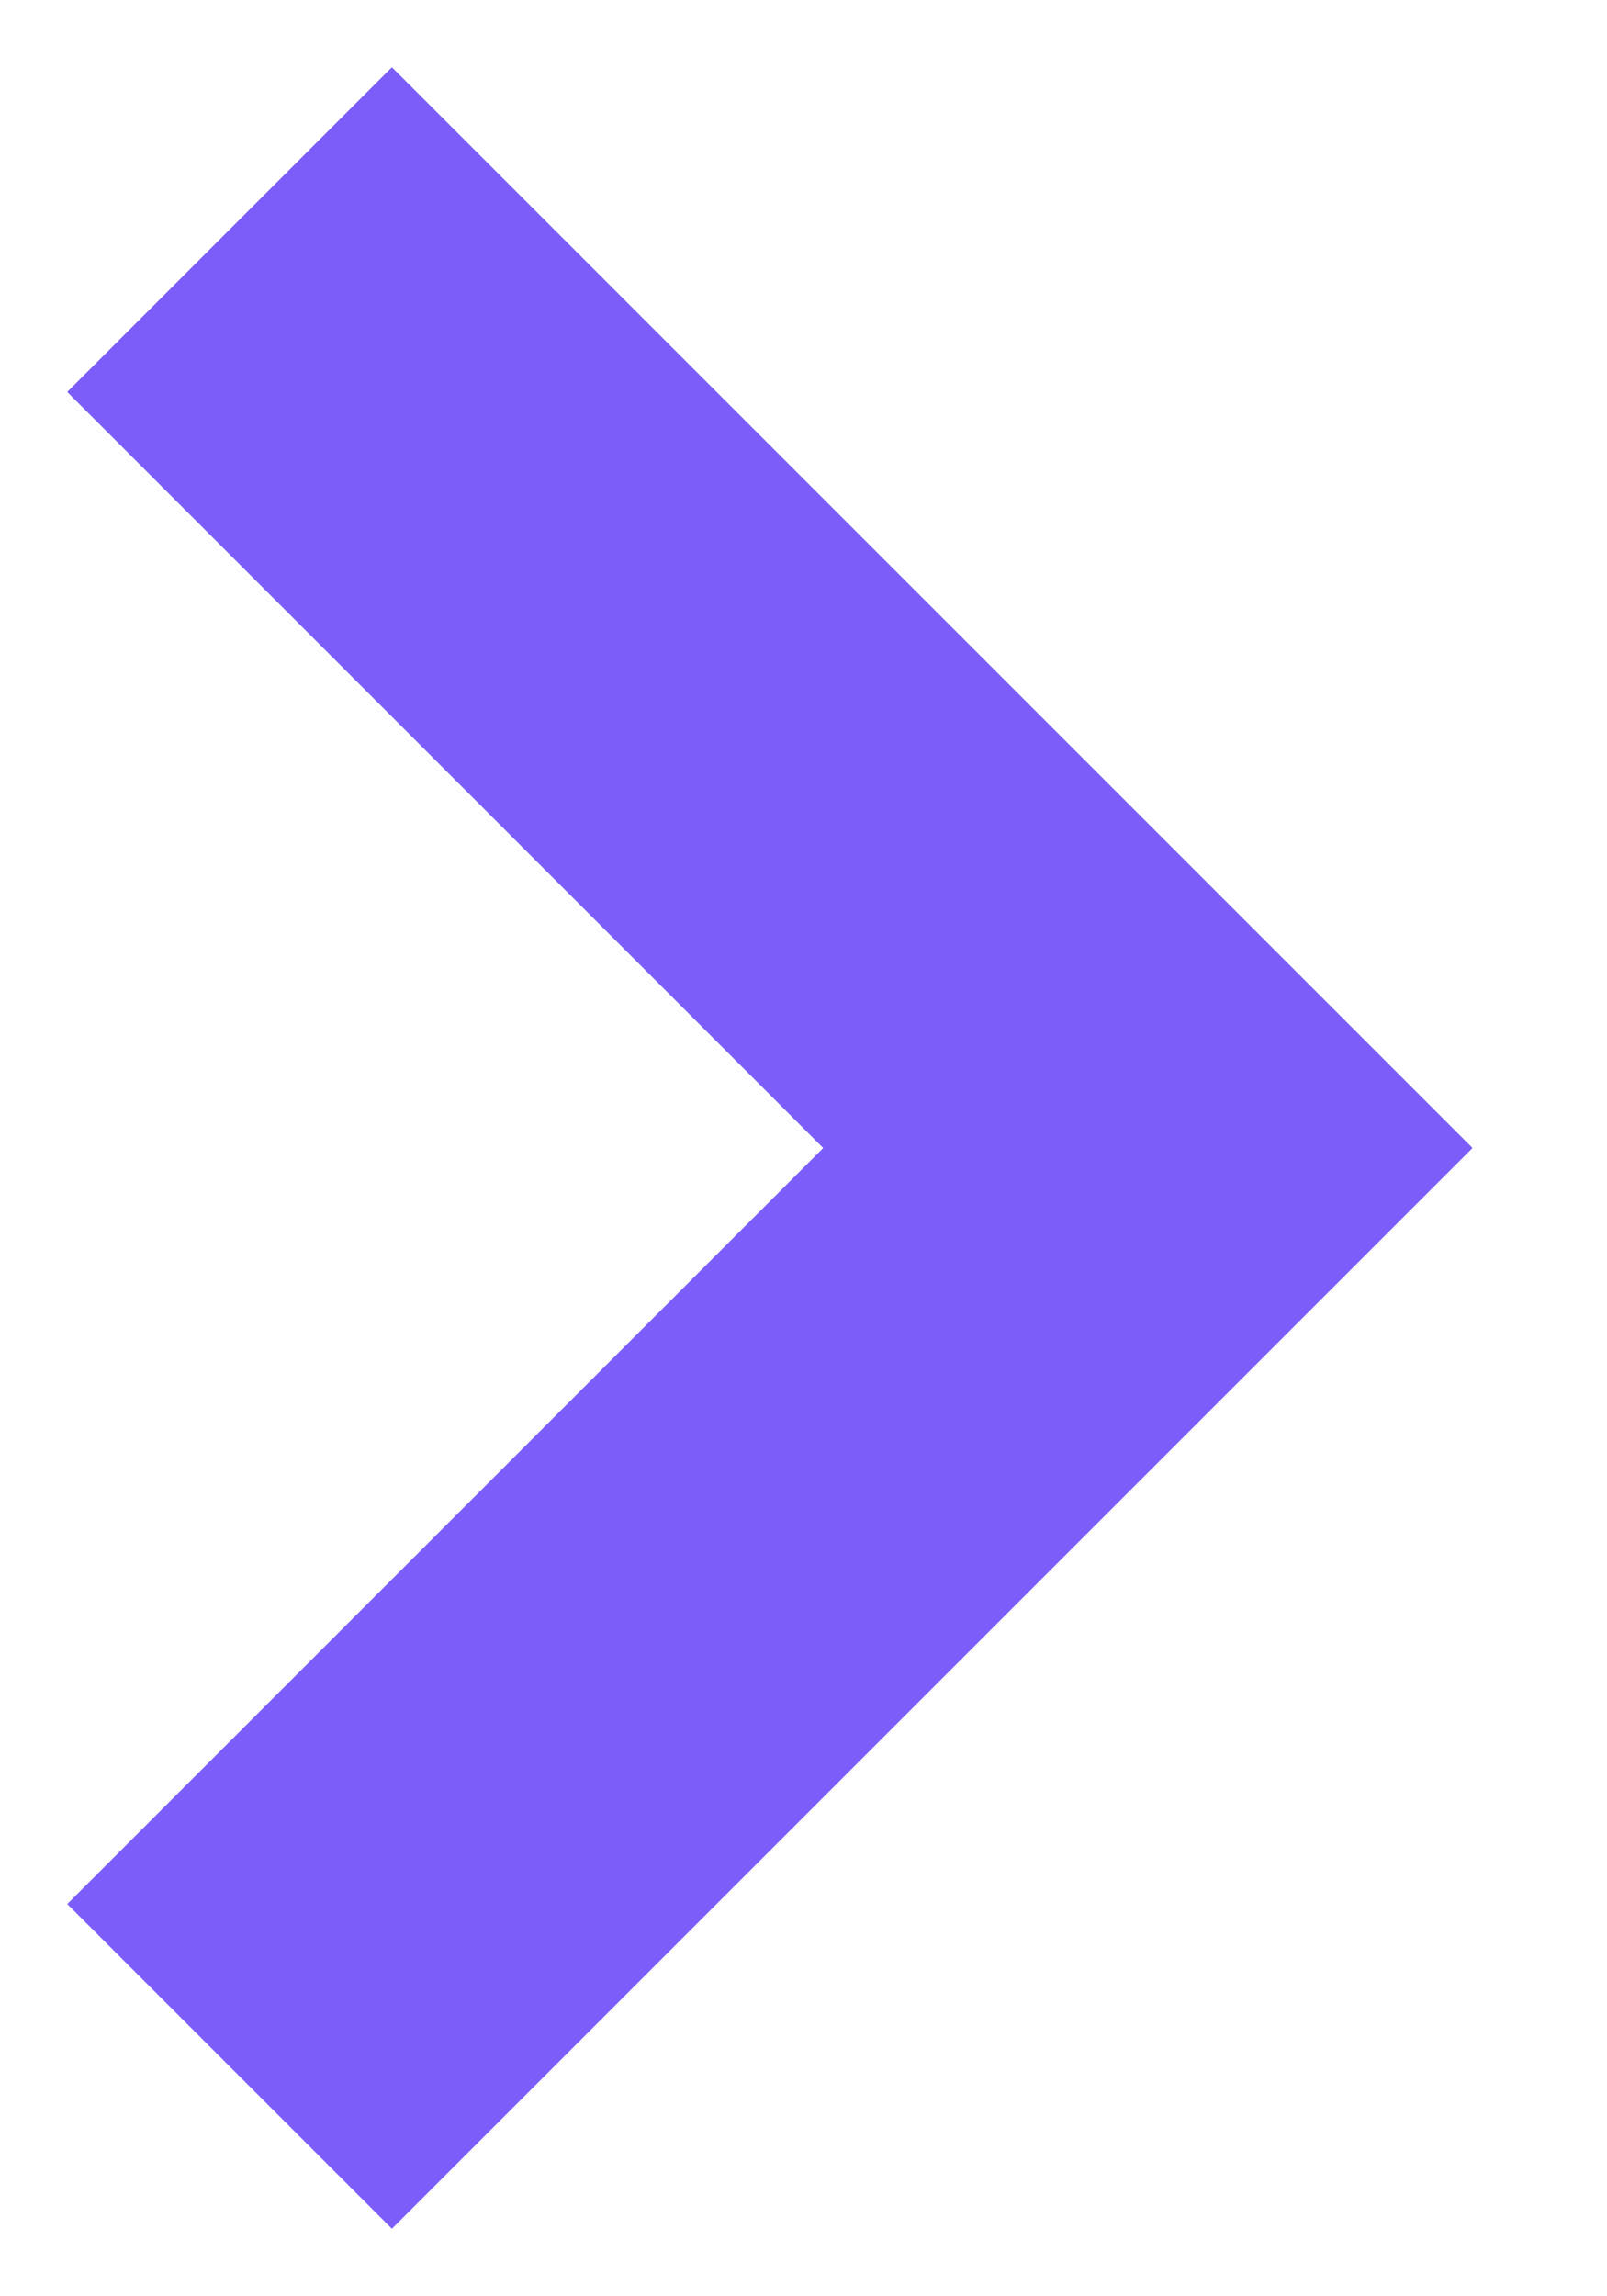
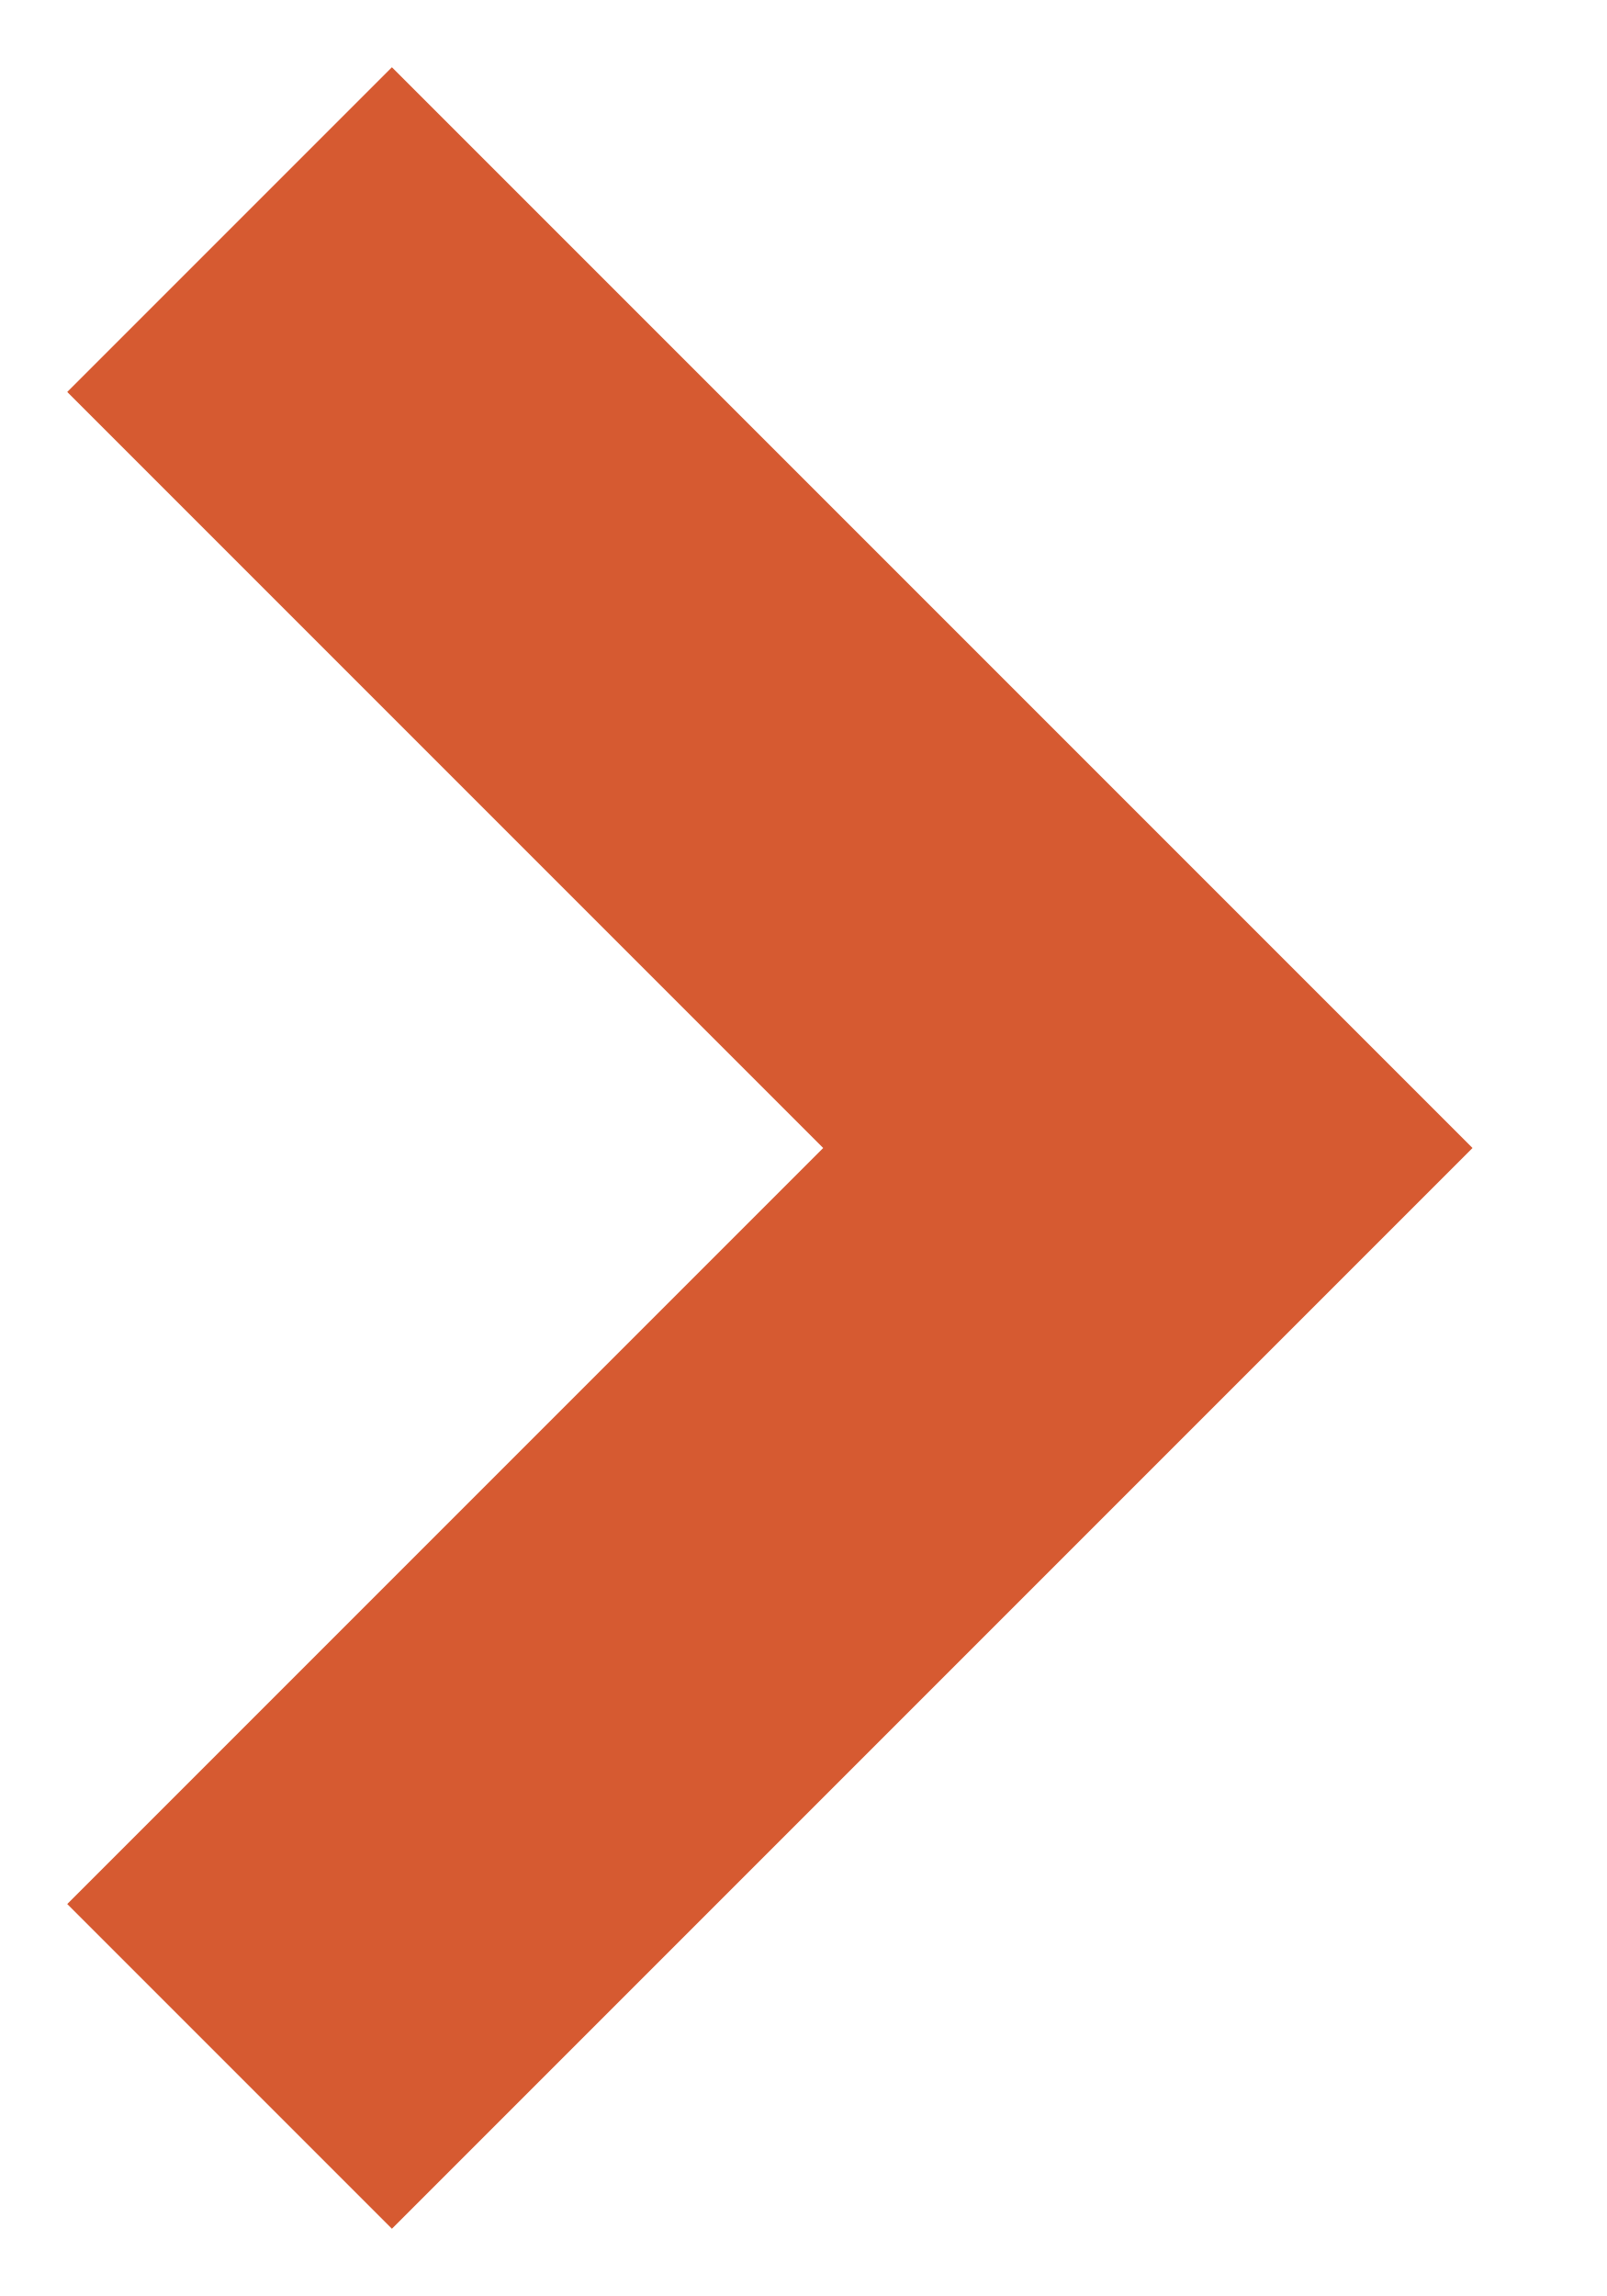
<svg xmlns="http://www.w3.org/2000/svg" width="7" height="10">
-   <path d="M1 1l4 4-4 4" stroke="#7C5DFA" stroke-width="2" fill="none" fill-rule="evenodd" />
+   <path d="M1 1l4 4-4 4" stroke="#D65A31" stroke-width="2" fill="none" fill-rule="evenodd" />
</svg>
